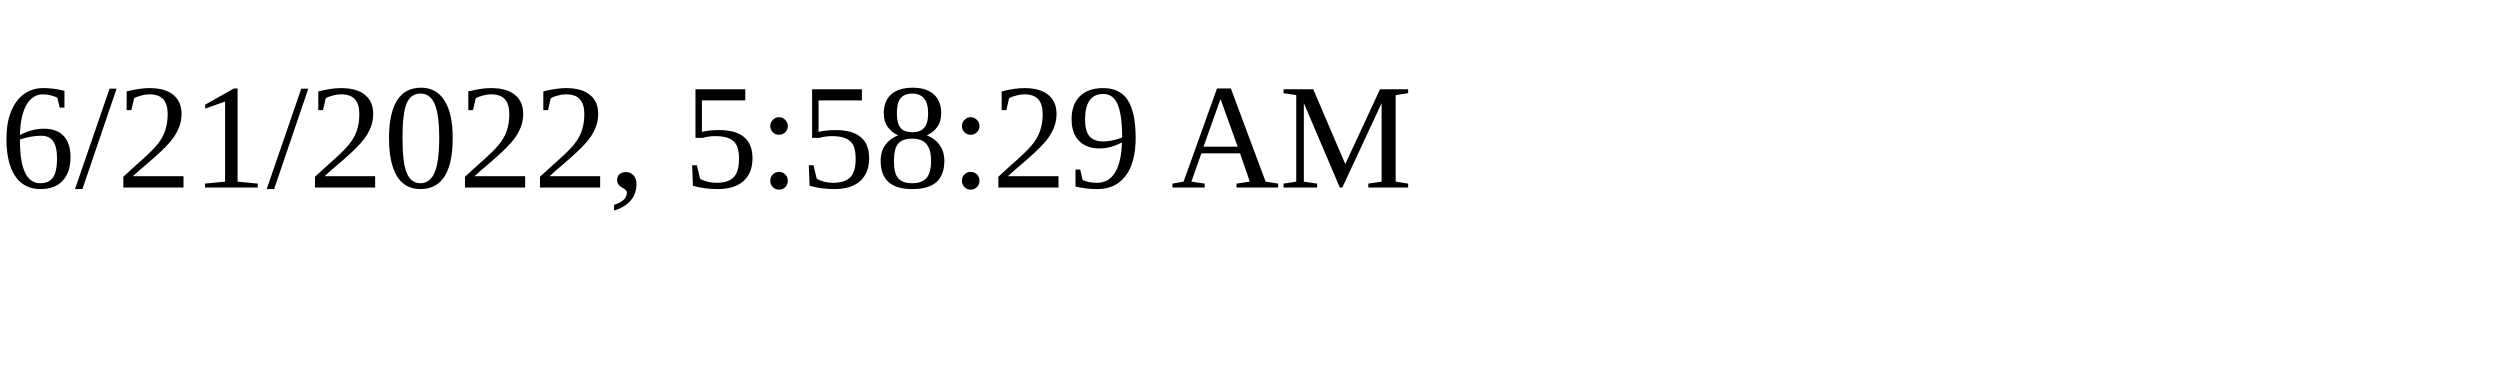
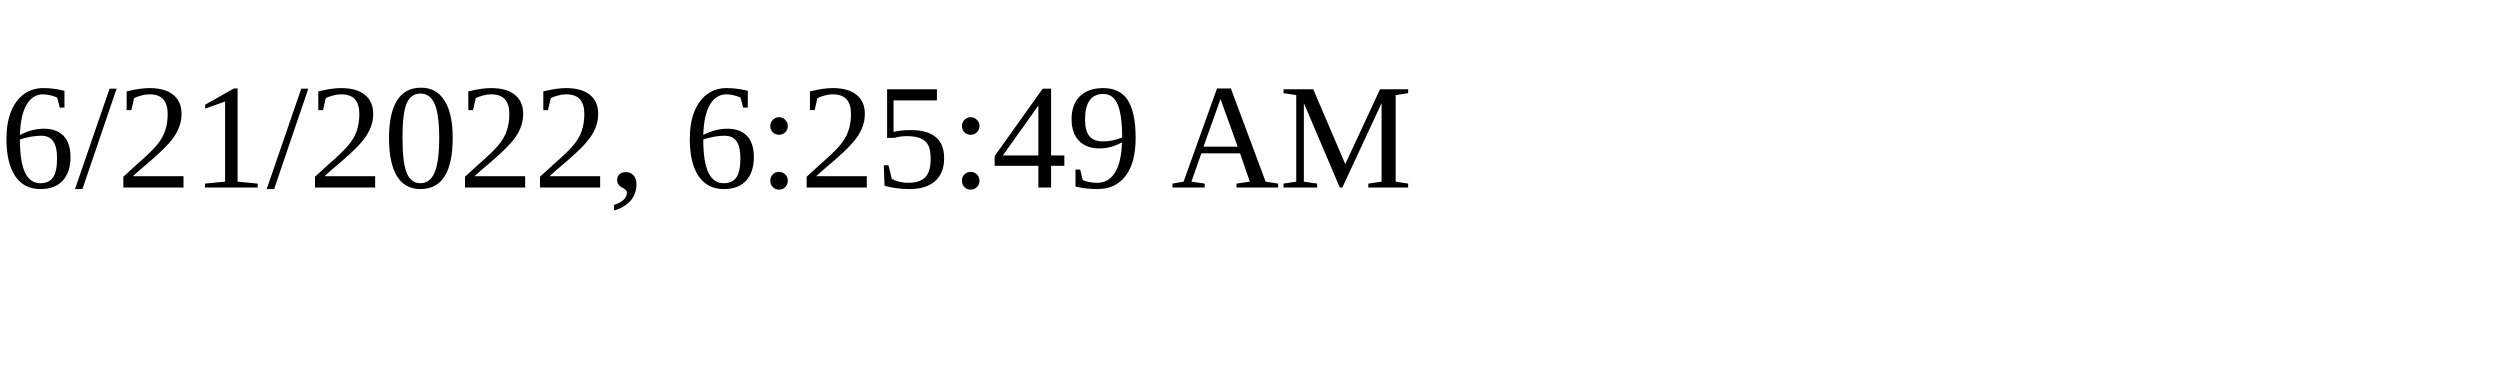
<svg xmlns="http://www.w3.org/2000/svg" height="30" width="200">
-   <text x="0" y="15">6/21/2022, 5:58:29 AM</text>
+   <text x="0" y="15">6/21/2022, 6:25:49 AM</text>
</svg>
